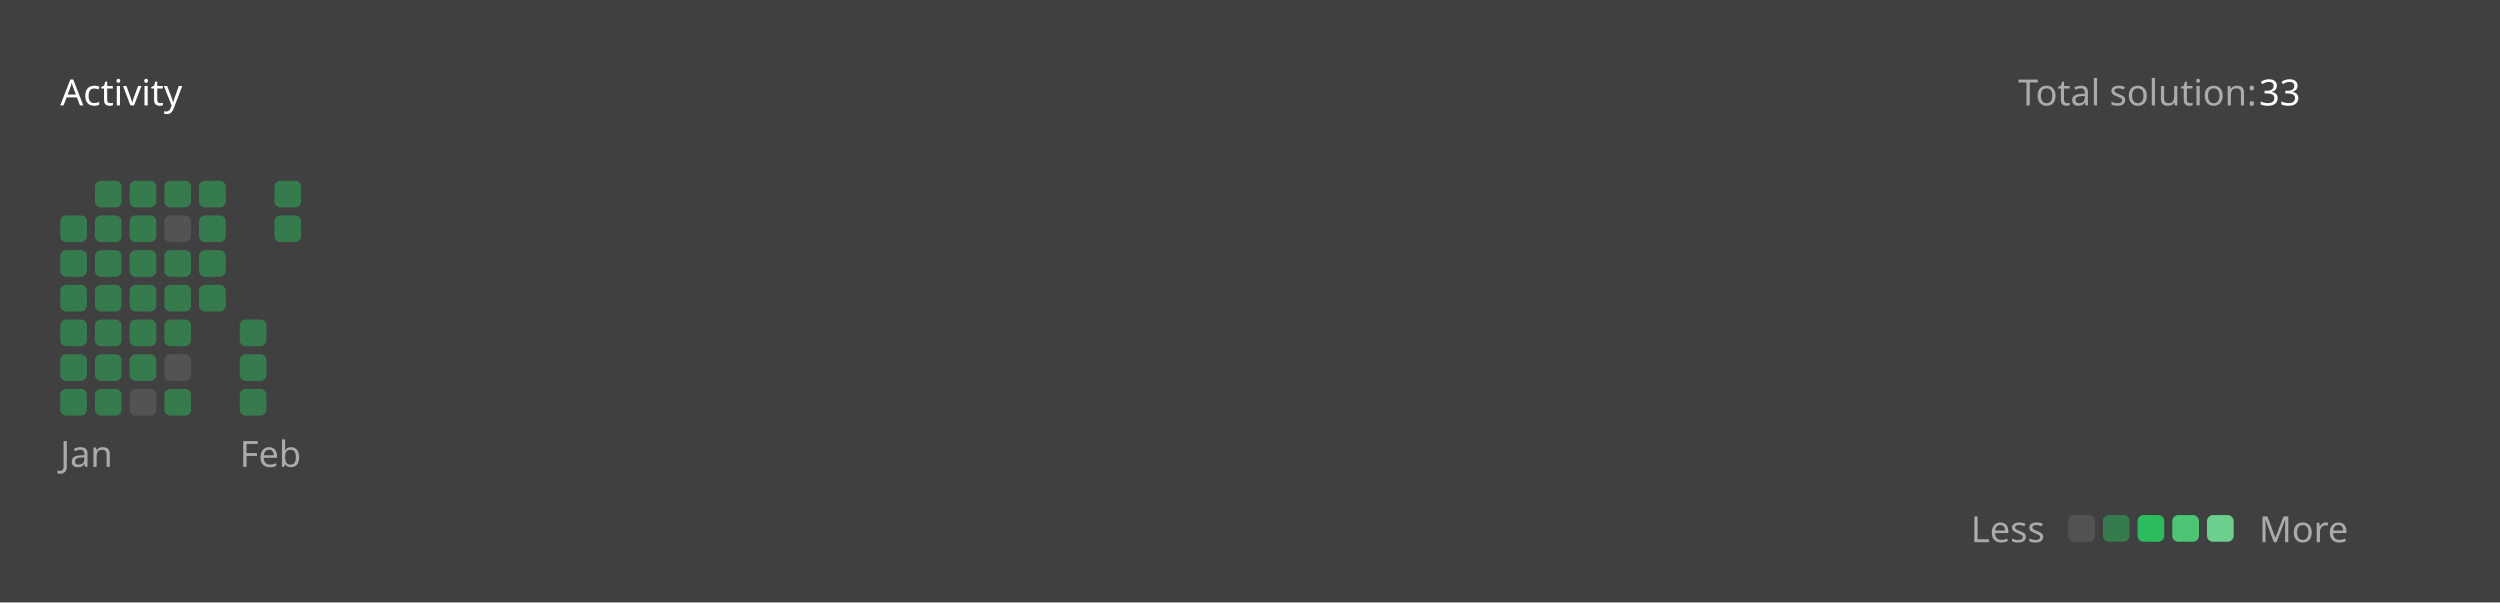
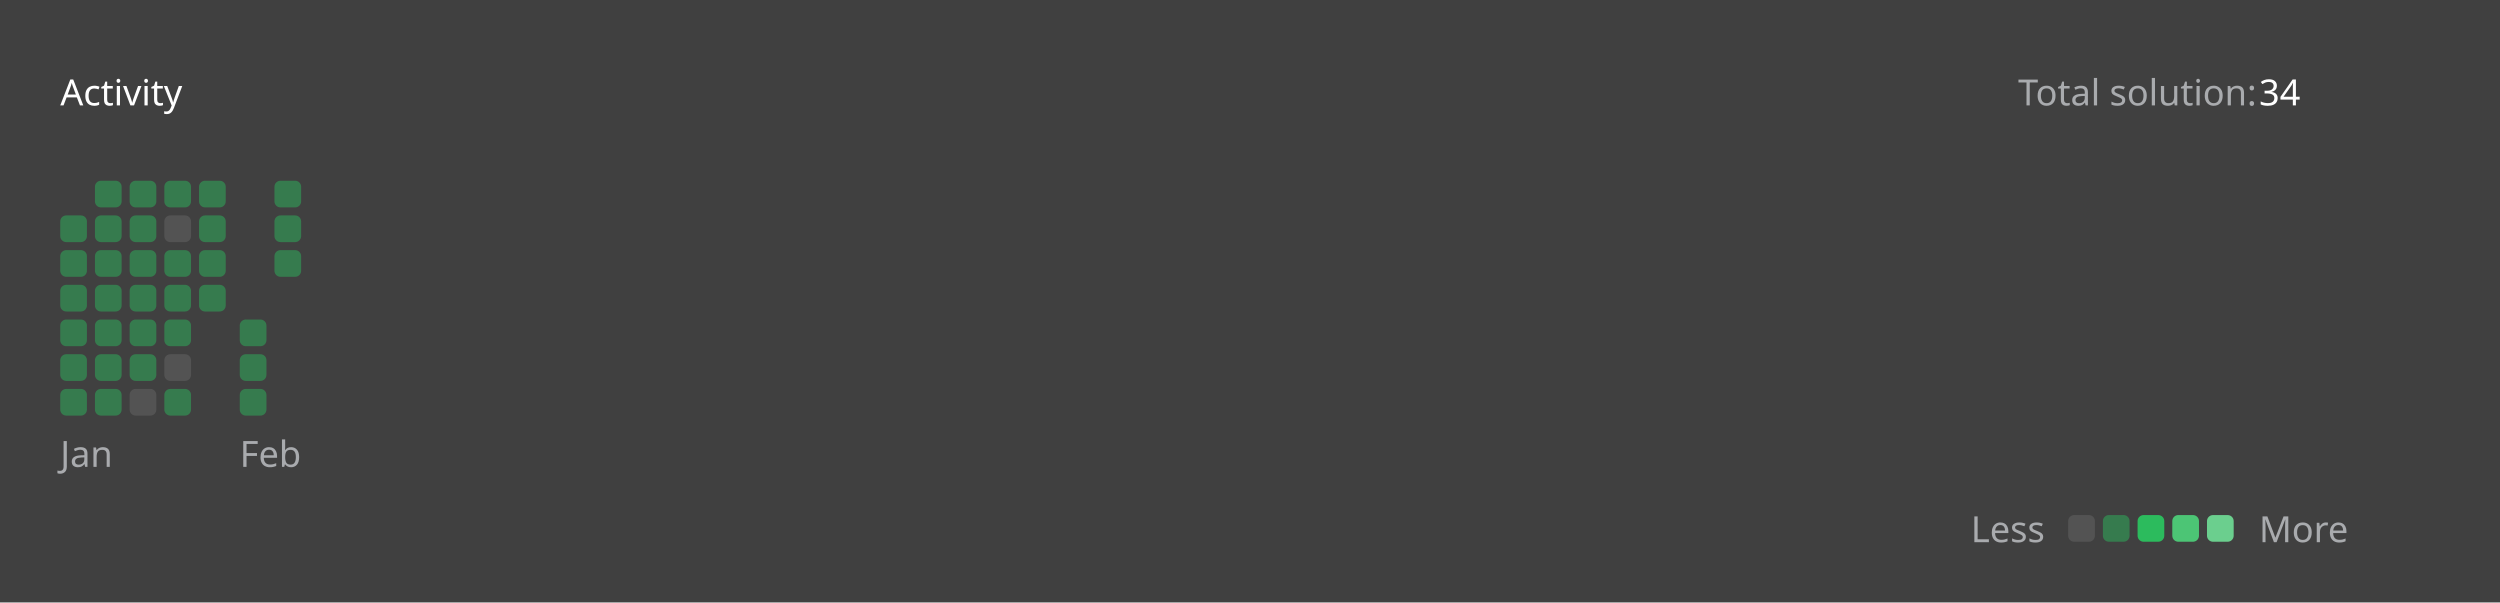
<svg xmlns="http://www.w3.org/2000/svg" version="1.1" height="200" width="830" viewBox="0 0 830 200">
  <style>*{font-family: "Segoe UI", Tahoma, Geneva, Verdana, sans-serif;}</style>
  <style>.title{font-weight: 500;font-size: 1rem;}</style>
  <style>.rotate-90{transform: rotate(-90deg);transform-origin: center;transform-box: fill-box;}</style>
  <style>.state{font-size: .75rem;}</style>
  <style>.light{color: #ffffff;fill: #ffffff;}</style>
  <style>.light-gray{color: #eff2f699;fill: #eff2f699;}</style>
  <style>.dark-gray{color: #ebebf54d;fill: #ebebf54d;}</style>
  <style>.gray{color: #747474;fill: #747474;}</style>
  <style>.orange{color: #ffa116;fill: #ffa116;}</style>
  <style>.background{color: #404040;fill: #404040;}</style>
  <style>.level-1-block{fill: #ffffff1a;}</style>
  <style>.level-2-block{fill: #2cb55d80;}</style>
  <style>.level-3-block{fill: #2cbb5dff;}</style>
  <style>.level-4-block{fill: #4cc575ff;}</style>
  <style>.level-5-block{fill: #6bcf8eff;}</style>
  <rect fill="#404040" x="0" y="0" width="830" height="200" rx="0.5rem" />
  <g text-anchor="start" text-decoration="1" class="title">
    <text x="20" y="35">
      <tspan class="light">Activity</tspan>
      <tspan class="orange" />
    </text>
  </g>
  <g class="state">
    <text x="670" y="35" class="light-gray"> Total solution: </text>
-     <text x="750" y="35" class="light"> 33 </text>
+     <text x="750" y="35" class="light"> 34 </text>
    <text x="678.88" y="180" class="light-gray" text-anchor="end">Less</text>
    <rect x="686.64" y="171" width="8.86" height="8.86" rx="2" ry="2" class="level-1-block" />
    <rect x="698.16" y="171" width="8.86" height="8.86" rx="2" ry="2" class="level-2-block" />
    <rect x="709.68" y="171" width="8.86" height="8.86" rx="2" ry="2" class="level-3-block" />
    <rect x="721.2" y="171" width="8.86" height="8.86" rx="2" ry="2" class="level-4-block" />
    <rect x="732.72" y="171" width="8.86" height="8.86" rx="2" ry="2" class="level-5-block" />
    <text x="750" y="180" class="light-gray">More</text>
  </g>
  <g x="20" y="60">
    <g x="20" y="60">
      <g x="20.0" y="60">
        <rect x="20.0" y="71.52" width="8.86" height="8.86" rx="2" ry="2" class="level-2-block" />
        <rect x="20.0" y="83.04" width="8.86" height="8.86" rx="2" ry="2" class="level-2-block" />
        <rect x="20.0" y="94.56" width="8.86" height="8.86" rx="2" ry="2" class="level-2-block" />
        <rect x="20.0" y="106.08" width="8.86" height="8.86" rx="2" ry="2" class="level-2-block" />
        <rect x="20.0" y="117.6" width="8.86" height="8.86" rx="2" ry="2" class="level-2-block" />
        <rect x="20.0" y="129.12" width="8.86" height="8.86" rx="2" ry="2" class="level-2-block" />
      </g>
      <g x="31.52" y="60">
        <rect x="31.52" y="60.0" width="8.86" height="8.86" rx="2" ry="2" class="level-2-block" />
        <rect x="31.52" y="71.52" width="8.86" height="8.86" rx="2" ry="2" class="level-2-block" />
        <rect x="31.52" y="83.04" width="8.86" height="8.86" rx="2" ry="2" class="level-2-block" />
        <rect x="31.52" y="94.56" width="8.86" height="8.86" rx="2" ry="2" class="level-2-block" />
        <rect x="31.52" y="106.08" width="8.86" height="8.86" rx="2" ry="2" class="level-2-block" />
        <rect x="31.52" y="117.6" width="8.86" height="8.86" rx="2" ry="2" class="level-2-block" />
        <rect x="31.52" y="129.12" width="8.86" height="8.86" rx="2" ry="2" class="level-2-block" />
      </g>
      <g x="43.04" y="60">
        <rect x="43.04" y="60.0" width="8.86" height="8.86" rx="2" ry="2" class="level-2-block" />
        <rect x="43.04" y="71.52" width="8.86" height="8.86" rx="2" ry="2" class="level-2-block" />
        <rect x="43.04" y="83.04" width="8.86" height="8.86" rx="2" ry="2" class="level-2-block" />
        <rect x="43.04" y="94.56" width="8.86" height="8.86" rx="2" ry="2" class="level-2-block" />
        <rect x="43.04" y="106.08" width="8.86" height="8.86" rx="2" ry="2" class="level-2-block" />
        <rect x="43.04" y="117.6" width="8.86" height="8.86" rx="2" ry="2" class="level-2-block" />
        <rect x="43.04" y="129.12" width="8.86" height="8.86" rx="2" ry="2" class="level-1-block" />
      </g>
      <g x="54.56" y="60">
        <rect x="54.56" y="60.0" width="8.86" height="8.86" rx="2" ry="2" class="level-2-block" />
        <rect x="54.56" y="71.52" width="8.86" height="8.86" rx="2" ry="2" class="level-1-block" />
        <rect x="54.56" y="83.04" width="8.86" height="8.86" rx="2" ry="2" class="level-2-block" />
        <rect x="54.56" y="94.56" width="8.86" height="8.86" rx="2" ry="2" class="level-2-block" />
        <rect x="54.56" y="106.08" width="8.86" height="8.86" rx="2" ry="2" class="level-2-block" />
        <rect x="54.56" y="117.6" width="8.86" height="8.86" rx="2" ry="2" class="level-1-block" />
        <rect x="54.56" y="129.12" width="8.86" height="8.86" rx="2" ry="2" class="level-2-block" />
      </g>
      <g x="66.08" y="60">
        <rect x="66.08" y="60.0" width="8.86" height="8.86" rx="2" ry="2" class="level-2-block" />
        <rect x="66.08" y="71.52" width="8.86" height="8.86" rx="2" ry="2" class="level-2-block" />
        <rect x="66.08" y="83.04" width="8.86" height="8.86" rx="2" ry="2" class="level-2-block" />
        <rect x="66.08" y="94.56" width="8.86" height="8.86" rx="2" ry="2" class="level-2-block" />
      </g>
      <text x="20.0" y="155" class="light-gray state">Jan</text>
    </g>
  </g>
  <g x="79.6" y="60">
    <g x="79.6" y="60">
      <g x="79.6" y="60">
        <rect x="79.6" y="106.08" width="8.86" height="8.86" rx="2" ry="2" class="level-2-block" />
        <rect x="79.6" y="117.6" width="8.86" height="8.86" rx="2" ry="2" class="level-2-block" />
        <rect x="79.6" y="129.12" width="8.86" height="8.86" rx="2" ry="2" class="level-2-block" />
      </g>
      <g x="91.12" y="60">
        <rect x="91.12" y="60.0" width="8.86" height="8.86" rx="2" ry="2" class="level-2-block" />
        <rect x="91.12" y="71.52" width="8.86" height="8.86" rx="2" ry="2" class="level-2-block" />
+         <rect x="91.12" y="83.04" width="8.86" height="8.86" rx="2" ry="2" class="level-2-block" />
      </g>
      <text x="79.6" y="155" class="light-gray state">Feb</text>
    </g>
  </g>
</svg>
